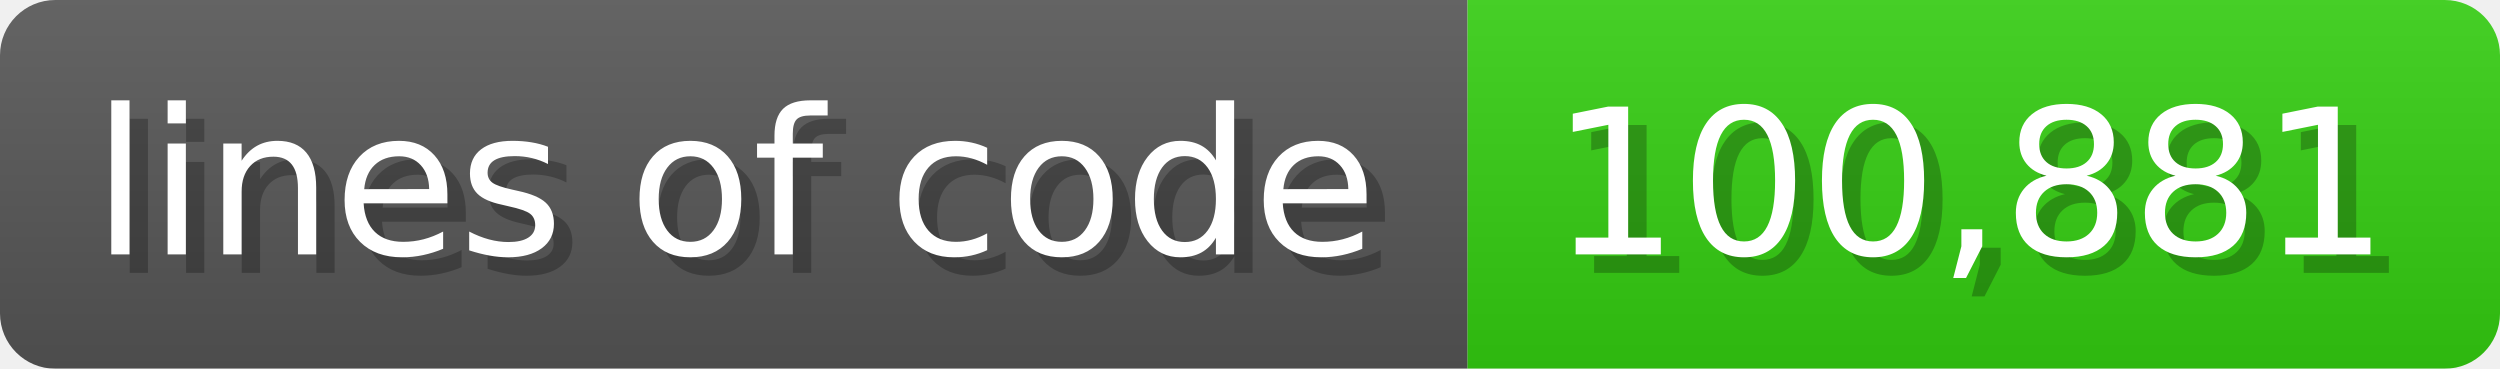
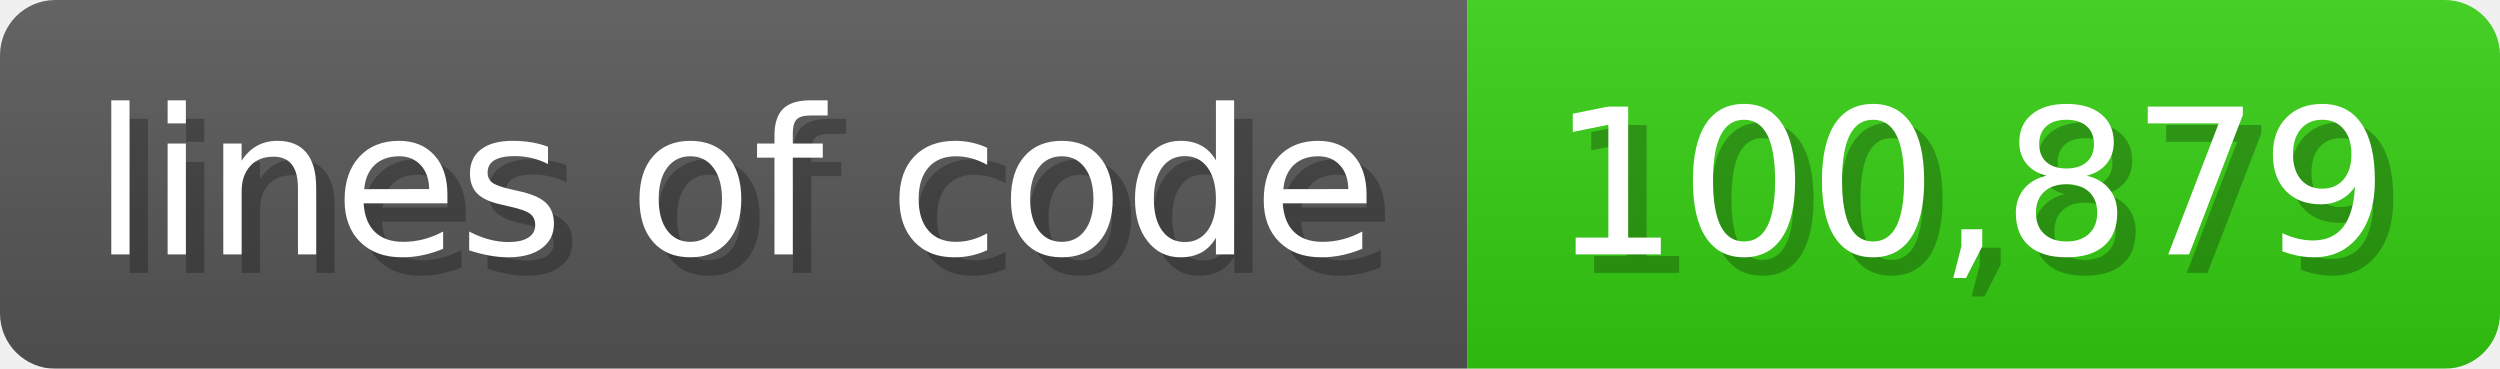
<svg xmlns="http://www.w3.org/2000/svg" width="135.6" height="20" viewBox="0 0 1356 200">
  <linearGradient id="a" x2="0" y2="100%">
    <stop offset="0" stop-opacity=".1" stop-color="#EEE" />
    <stop offset="1" stop-opacity=".1" />
  </linearGradient>
  <mask id="m">
    <rect width="1356" height="200" rx="30" fill="#FFF" />
  </mask>
  <g mask="url(#m)">
    <rect width="796" height="200" fill="#555" />
    <rect width="560" height="200" fill="#3C1" x="796" />
    <rect width="1356" height="200" fill="url(#a)" />
  </g>
  <g fill="#fff" text-anchor="start" font-family="Verdana,DejaVu Sans,sans-serif" font-size="110">
    <text x="60" y="148" textLength="696" fill="#000" opacity="0.25">lines of code</text>
    <text x="50" y="138" textLength="696">lines of code</text>
-     <text x="851" y="148" textLength="460" fill="#000" opacity="0.25">100,881</text>
-     <text x="841" y="138" textLength="460">100,881</text>
+     <text x="851" y="148" textLength="460" fill="#000" opacity="0.25">100,879</text>
+     <text x="841" y="138" textLength="460">100,879</text>
  </g>
</svg>
